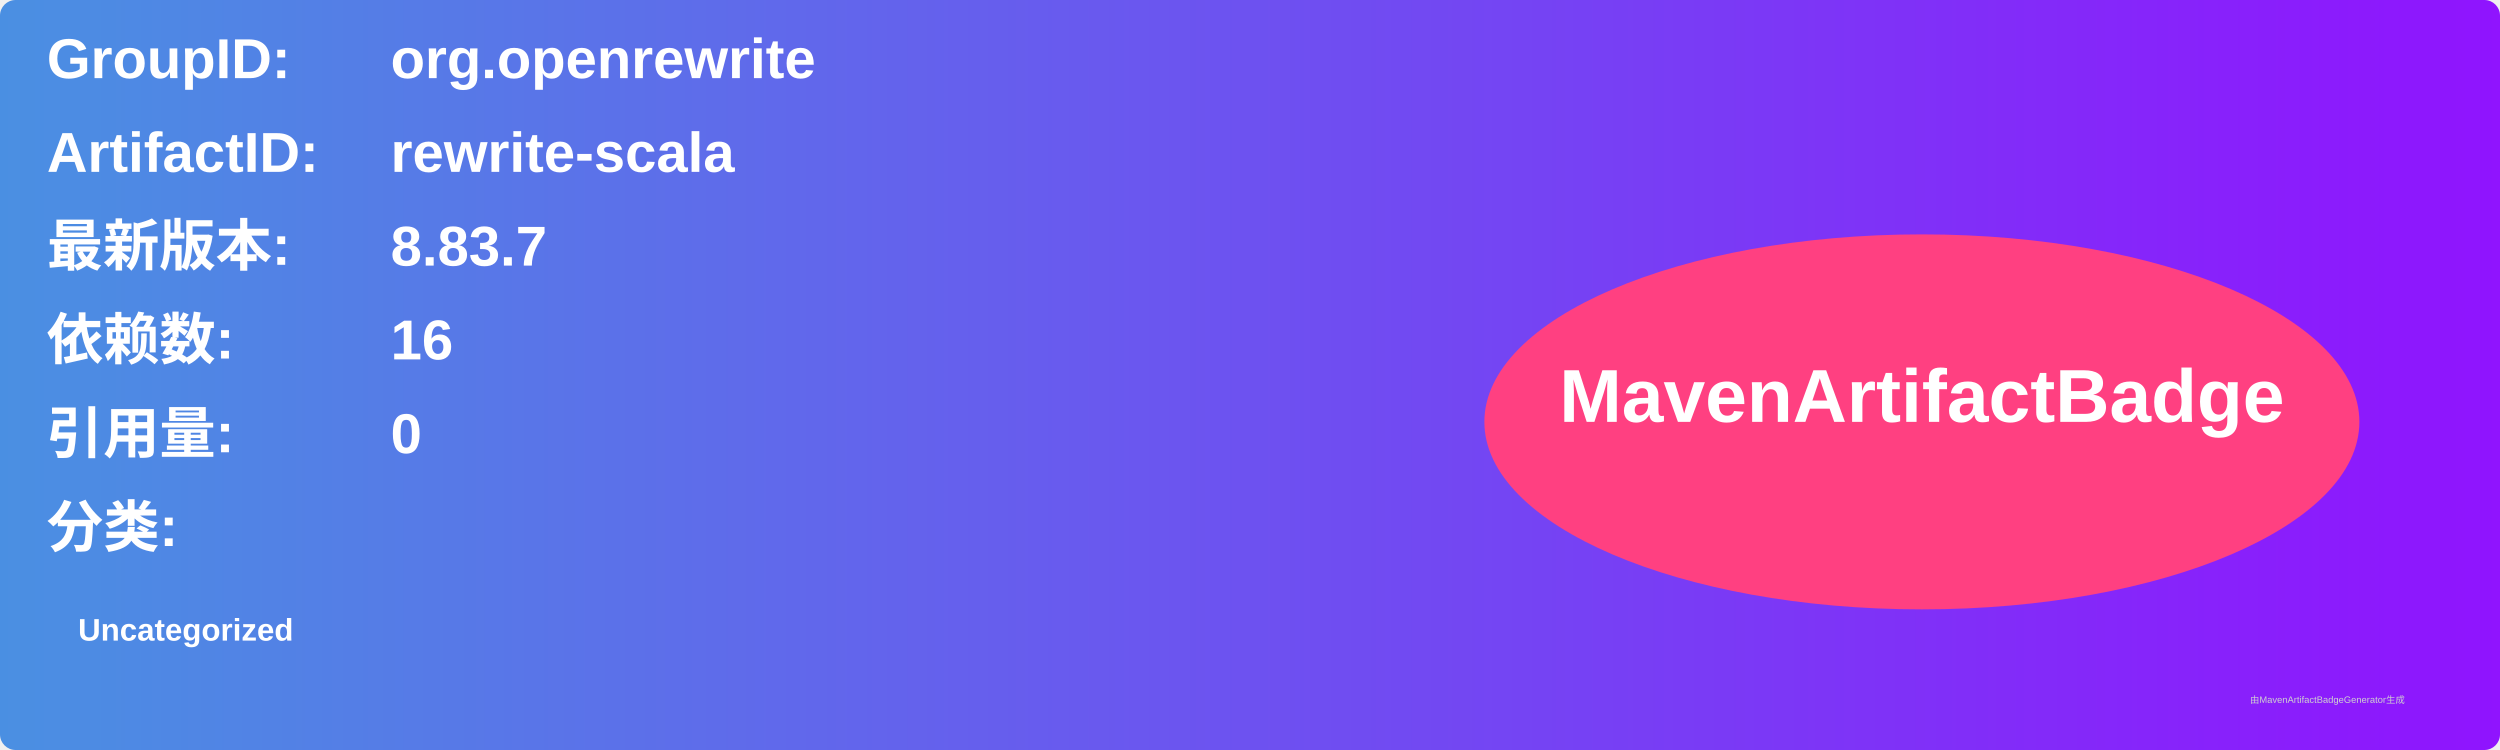
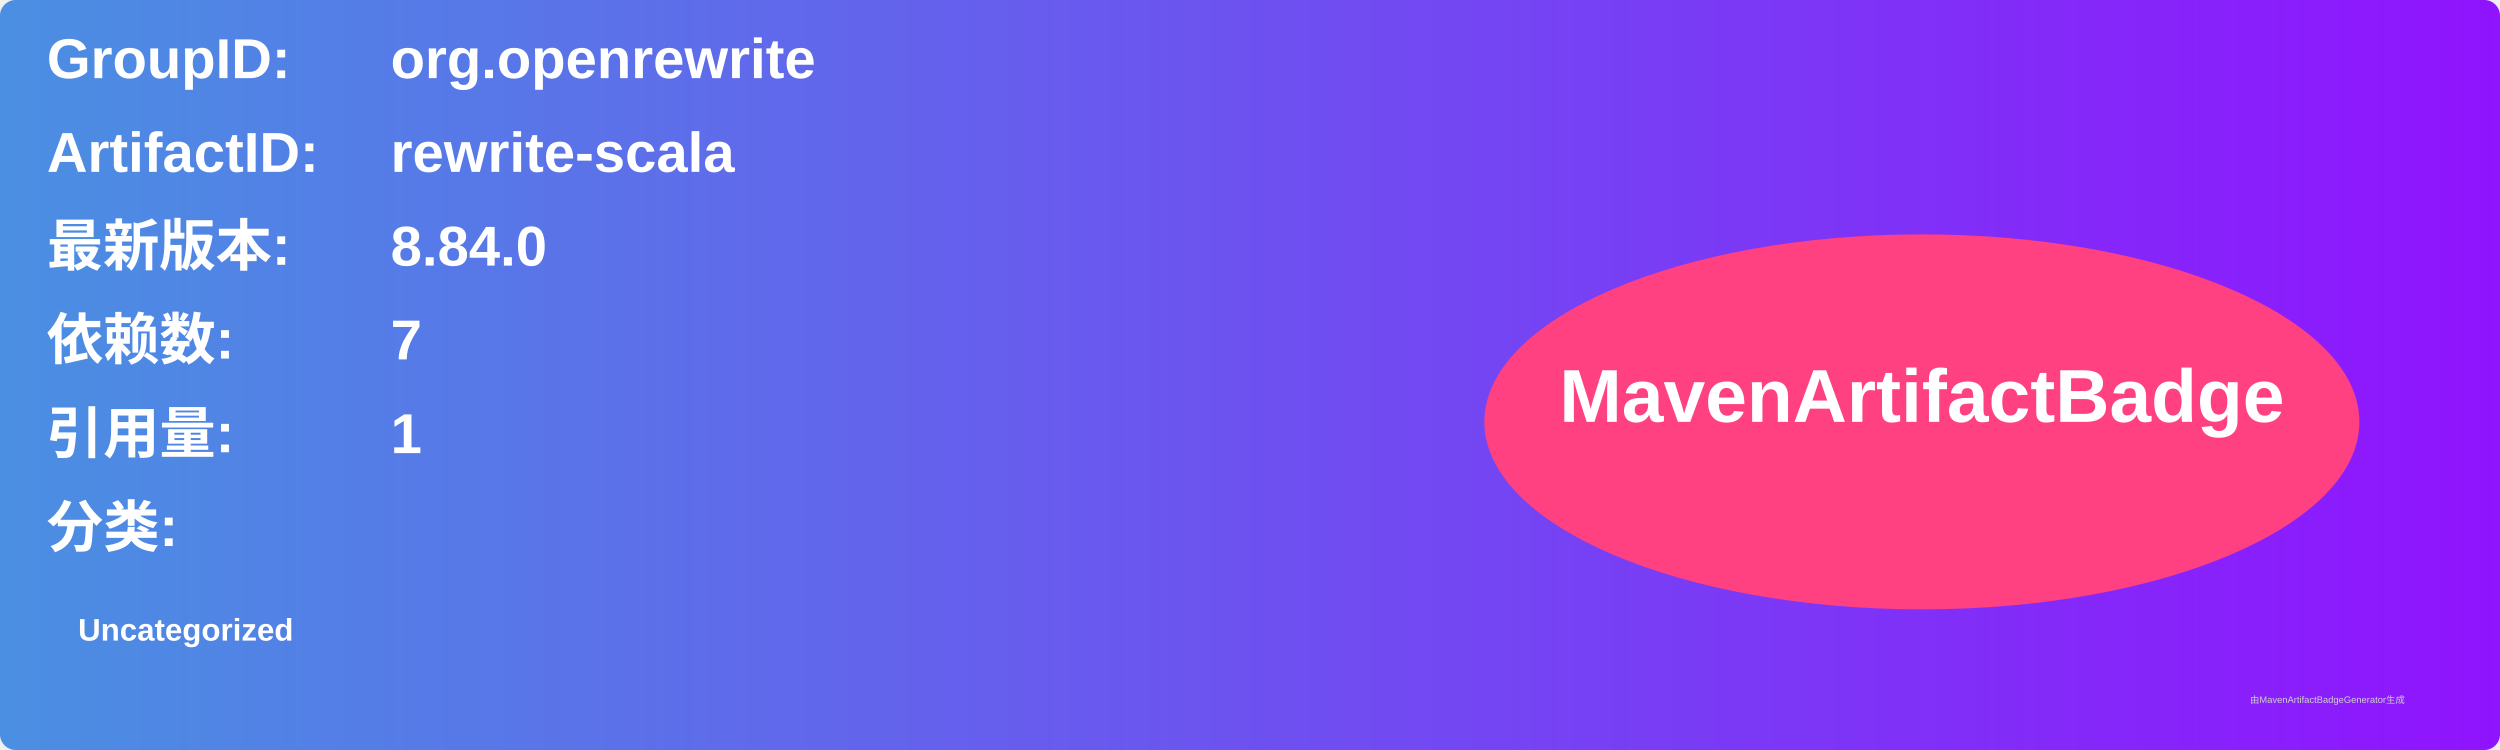
<svg xmlns="http://www.w3.org/2000/svg" width="800" height="240" viewBox="0 0 800 240">
  <linearGradient id="grad" x1="0%" y1="0%" x2="100%" y2="0%">
    <stop offset="0%" stop-color="#4a90e2" />
    <stop offset="100%" stop-color="#9013fe" />
  </linearGradient>
  <rect width="100%" height="100%" rx="5" ry="5" fill="url(#grad)" />
  <g transform="translate(15, 15)">
    <text x="0" y="10" font-family="Arial" font-size="18" fill="white" font-weight="bold" width="260">GroupID:</text>
    <text x="110" y="10" font-family="Arial" font-size="18" fill="white" font-weight="bold" width="460">org.openrewrite</text>
    <text x="0" y="40" font-family="Arial" font-size="18" fill="white" font-weight="bold" width="260">ArtifactID:</text>
    <text x="110" y="40" font-family="Arial" font-size="18" fill="white" font-weight="bold" width="460">rewrite-scala</text>
    <text x="0" y="70" font-family="Arial" font-size="18" fill="white" font-weight="bold">最新版本:</text>
    <text x="110" y="70" font-family="Arial" font-size="18" fill="white" font-weight="bold">
-       <tspan font-weight="bold">8.83.7</tspan>
+       <tspan font-weight="bold">8.84.0</tspan>
    </text>
    <text x="0" y="100" font-family="Arial" font-size="18" fill="white" font-weight="bold">依赖数: </text>
    <text x="110" y="100" font-family="Arial" font-size="18" fill="white">
-       <tspan font-weight="bold">16</tspan>
+       <tspan font-weight="bold">7</tspan>
    </text>
    <text x="0" y="130" font-family="Arial" font-size="18" fill="white" font-weight="bold">引用量: </text>
    <text x="110" y="130" font-family="Arial" font-size="18" fill="white">
-       <tspan font-weight="bold">0</tspan>
+       <tspan font-weight="bold">1</tspan>
    </text>
    <text x="0" y="160" font-family="Arial" font-size="18" fill="white" font-weight="bold">分类:</text>
    <text x="10" y="190" font-family="Arial" font-size="10" fill="white">
      <tspan font-weight="bold">Uncategorized</tspan>
    </text>
    <ellipse cx="600" cy="120" rx="140" ry="60" fill="#ff4081" />
    <text x="600" y="120" text-anchor="middle" font-family="Arial" font-size="24" fill="white" font-weight="bold">MavenArtifactBadge</text>
  </g>
  <text x="720" y="225" font-family="Arial" font-size="3" fill="#d0d0d0">由MavenArtifactBadgeGenerator生成</text>
</svg>
